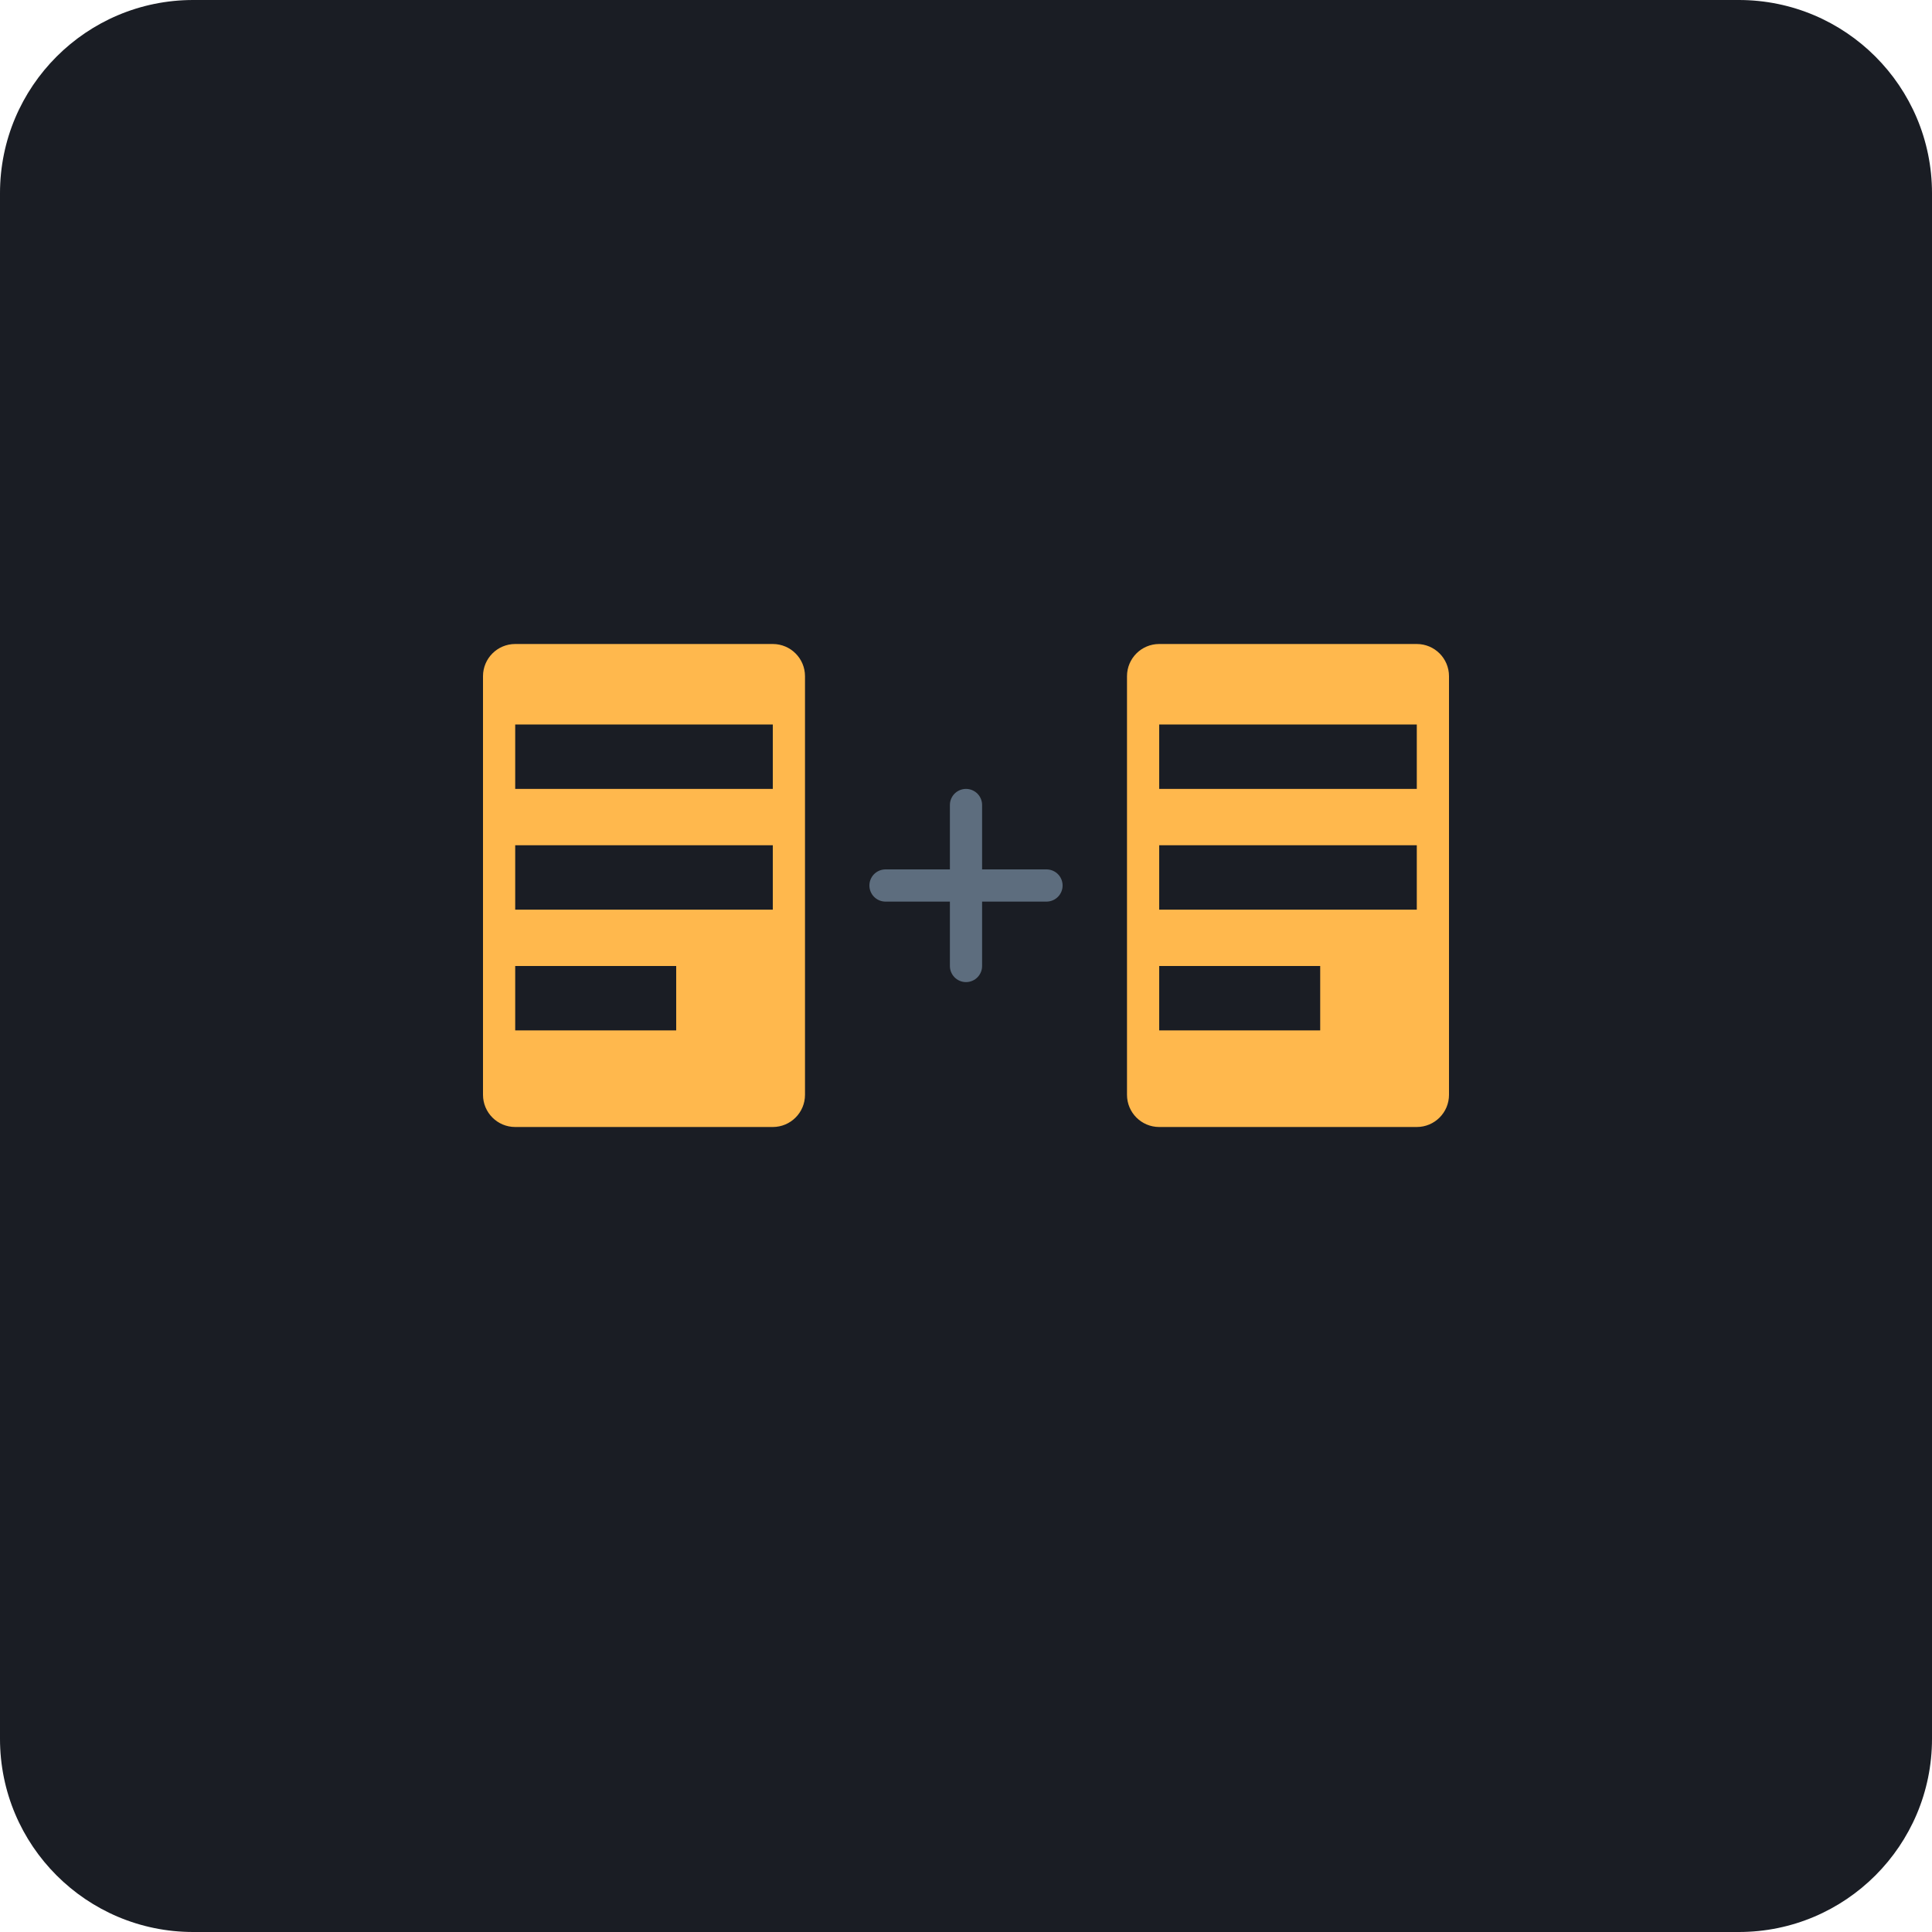
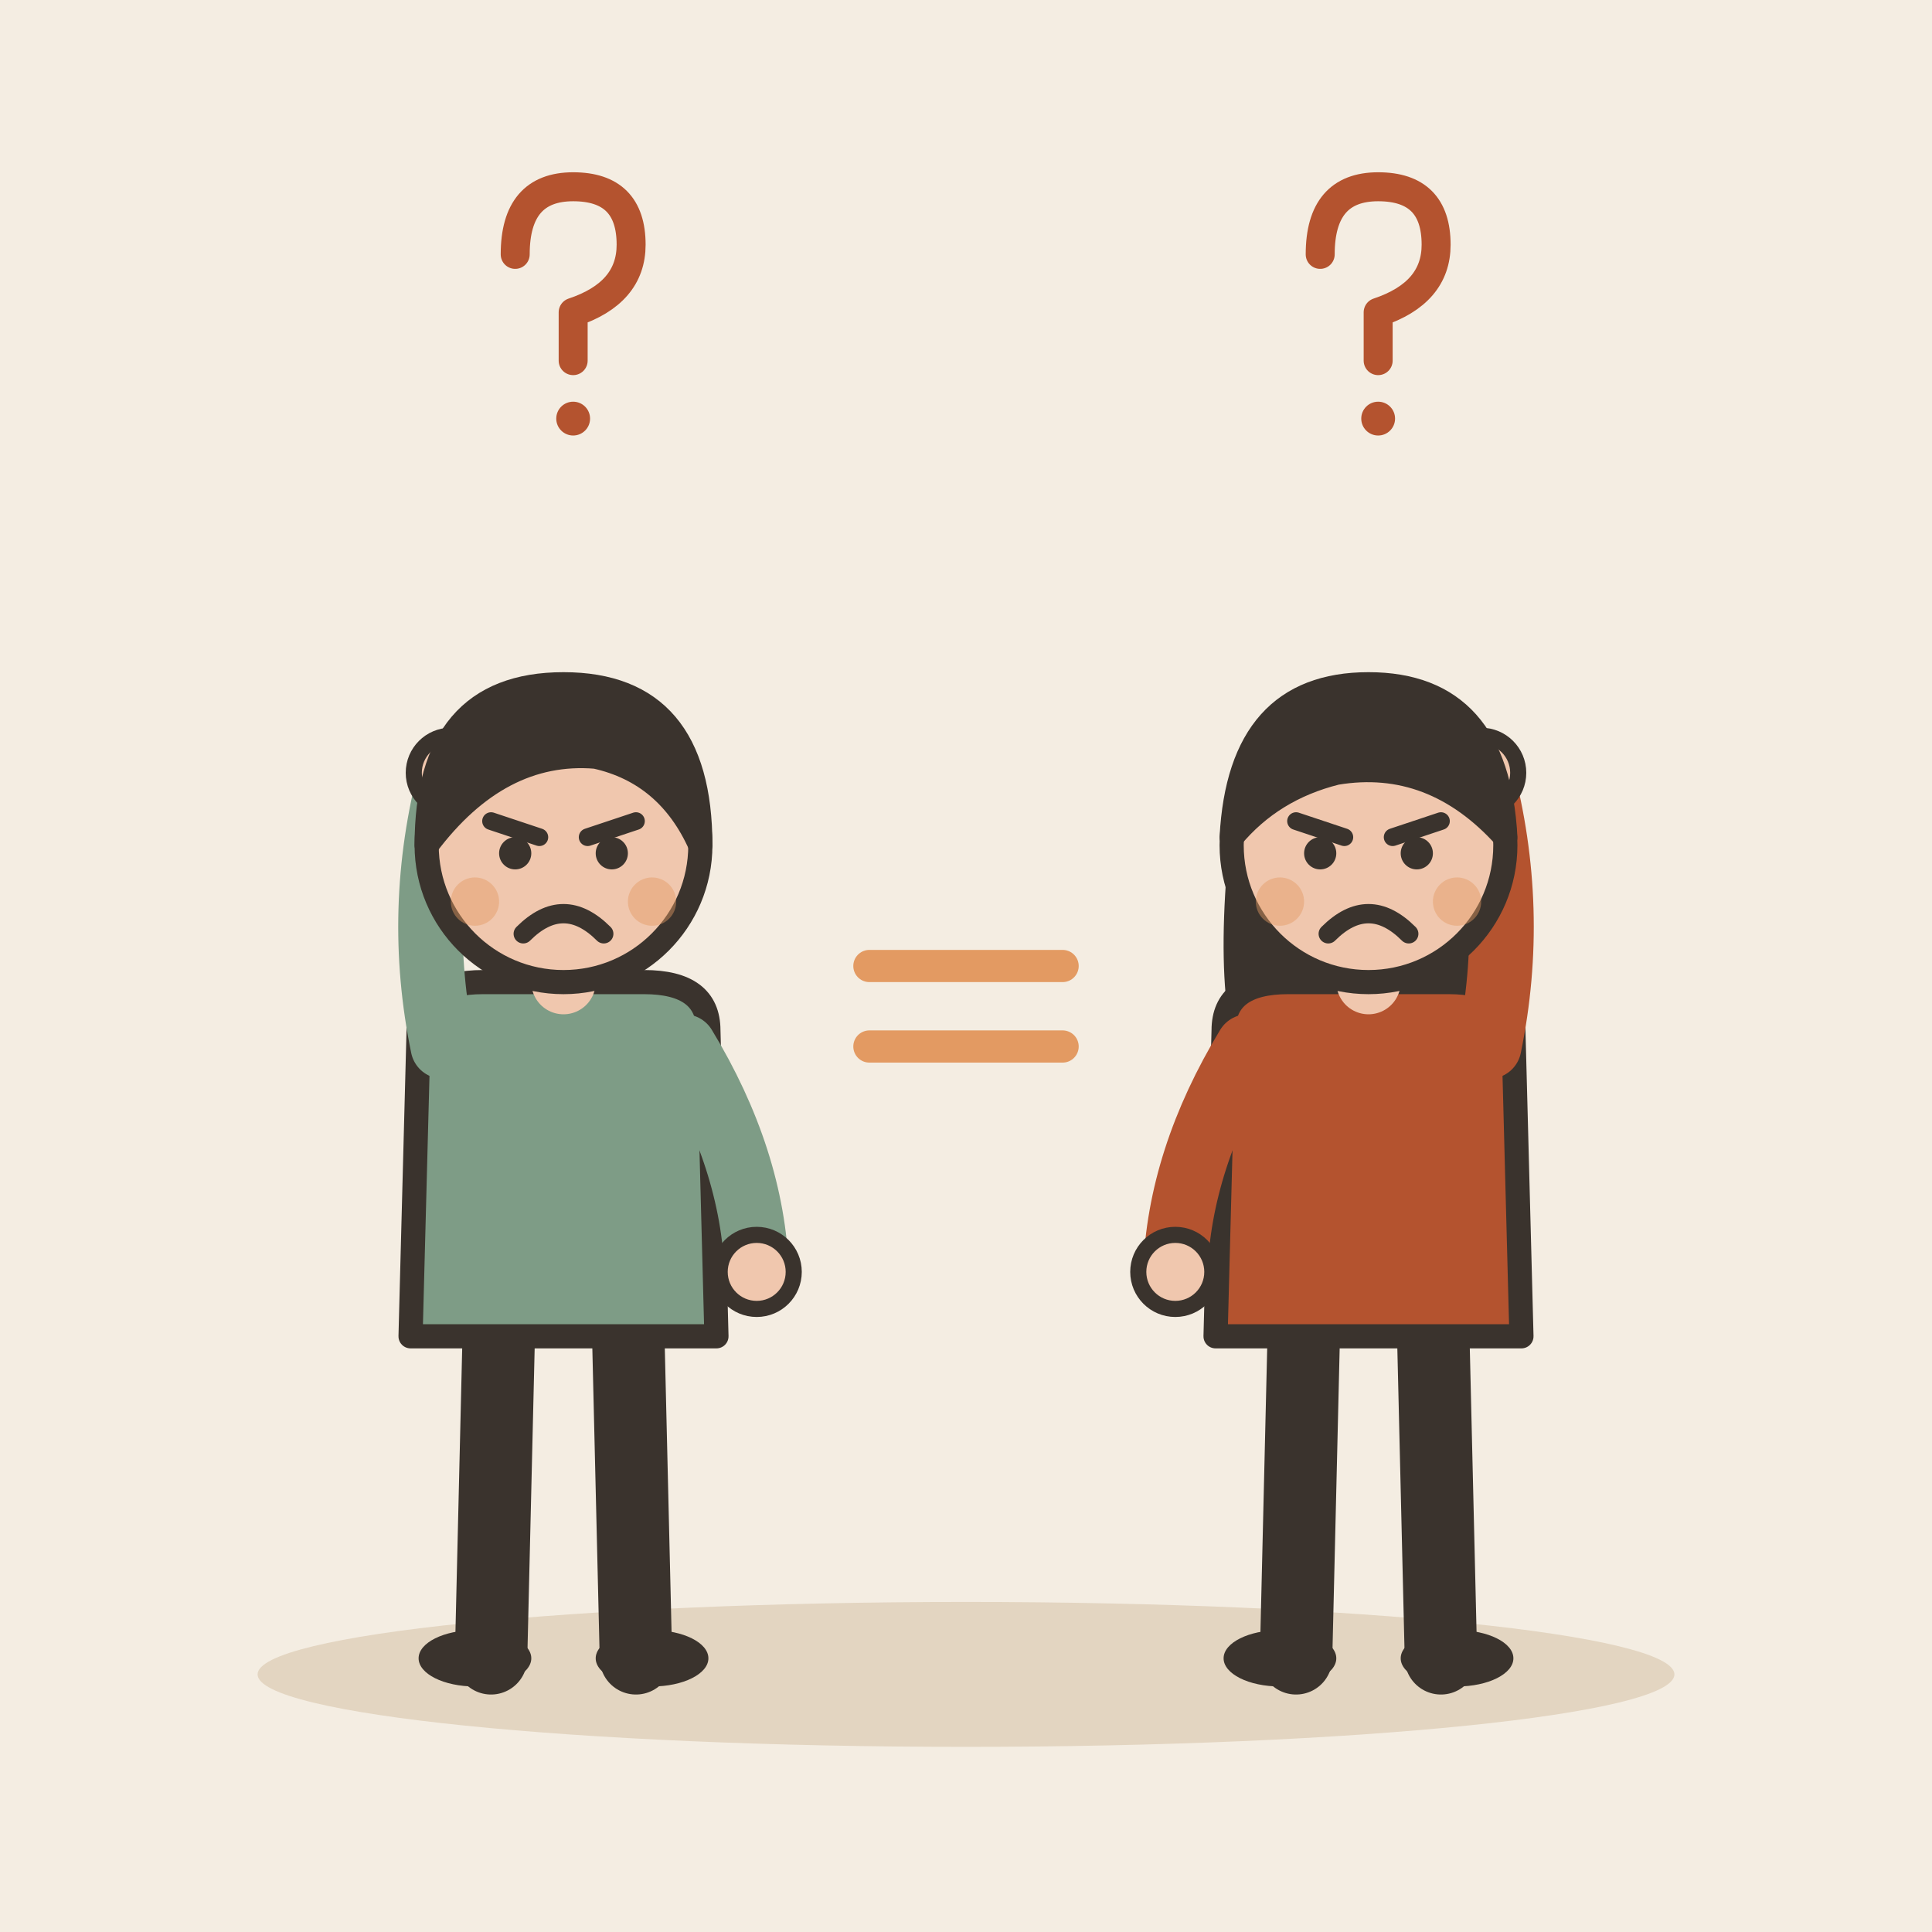
- <svg xmlns="http://www.w3.org/2000/svg" viewBox="0 0 240 240">
-   <rect width="240" height="240" rx="24" fill="#1A1D24" />
-   <g transform="translate(60, 80)">
-     <rect x="0" y="0" width="40" height="60" rx="4" fill="#FFB84D" />
-     <rect x="4" y="10" width="32" height="8" fill="#1A1D24" />
-     <rect x="4" y="25" width="32" height="8" fill="#1A1D24" />
-     <rect x="4" y="40" width="20" height="8" fill="#1A1D24" />
+ <svg xmlns="http://www.w3.org/2000/svg" viewBox="0 0 240 240" data-style="editorial">
+   <rect width="240" height="240" fill="#F4EDE2" />
+   <ellipse cx="120" cy="208" rx="88" ry="9" fill="#E3D5C1" />
+   <g transform="translate(70 206)">
+     <path d="M-8 -42L-9 0" stroke="#3A332D" stroke-width="9" stroke-linecap="round" fill="none" />
+     <path d="M8 -42L9 0" stroke="#3A332D" stroke-width="9" stroke-linecap="round" fill="none" />
+     <ellipse cx="-11" cy="0" rx="7" ry="3.5" fill="#3A332D" />
+     <ellipse cx="11" cy="0" rx="7" ry="3.5" fill="#3A332D" />
+     <path d="M-18 -78Q-18 -84 -10 -84L10 -84Q18 -84 18 -78L19 -40L-19 -40Z" fill="#7E9C86" stroke="#3A332D" stroke-width="3" stroke-linecap="round" stroke-linejoin="round" />
+     <path d="M-15 -76Q-18.5 -93 -14 -110" fill="none" stroke="#7E9C86" stroke-width="8" stroke-linecap="round" stroke-linejoin="round" />
+     <circle cx="-14" cy="-110" r="4.6" fill="#F0C7AE" stroke="#3A332D" stroke-linecap="round" stroke-linejoin="round" stroke-width="2" />
+     <path d="M15 -76Q23.5 -62 24 -48" fill="none" stroke="#7E9C86" stroke-width="8" stroke-linecap="round" stroke-linejoin="round" />
+     <circle cx="24" cy="-48" r="4.6" fill="#F0C7AE" stroke="#3A332D" stroke-linecap="round" stroke-linejoin="round" stroke-width="2" />
+     <path d="M0 -84L0 -88" stroke="#F0C7AE" stroke-width="8" stroke-linecap="round" fill="none" />
+     <circle cx="0" cy="-101" r="17" fill="#F0C7AE" stroke="#3A332D" stroke-width="3" stroke-linecap="round" stroke-linejoin="round" />
+     <path d="M-17 -101Q-17 -121 0 -121Q17 -121 17 -101Q13 -110 4 -112Q-8 -113 -17 -101Z" fill="#3A332D" stroke="#3A332D" stroke-width="3" stroke-linecap="round" stroke-linejoin="round" />
+     <path d="M-9 -104L-3 -102" fill="none" stroke="#3A332D" stroke-width="2.2" stroke-linecap="round" stroke-linejoin="round" />
+     <path d="M9 -104L3 -102" fill="none" stroke="#3A332D" stroke-width="2.2" stroke-linecap="round" stroke-linejoin="round" />
+     <circle cx="-6" cy="-100" r="2" fill="#3A332D" />
+     <circle cx="6" cy="-100" r="2" fill="#3A332D" />
+     <path d="M-5 -90Q0 -95 5 -90" fill="none" stroke="#3A332D" stroke-width="2.4" stroke-linecap="round" stroke-linejoin="round" />
+     <circle cx="-11" cy="-94" r="3" fill="#E39A62" opacity="0.45" />
+     <circle cx="11" cy="-94" r="3" fill="#E39A62" opacity="0.45" />
  </g>
-   <g transform="translate(140, 80)">
-     <rect x="0" y="0" width="40" height="60" rx="4" fill="#FFB84D" />
-     <rect x="4" y="10" width="32" height="8" fill="#1A1D24" />
-     <rect x="4" y="25" width="32" height="8" fill="#1A1D24" />
-     <rect x="4" y="40" width="20" height="8" fill="#1A1D24" />
+   <g transform="translate(70 40) scale(0.6 0.6)">
+     <path d="M-10 -14Q-10 -28 2 -28Q14 -28 14 -16Q14 -6 2 -2L2 8" fill="none" stroke="#B4532F" stroke-width="6" stroke-linecap="round" stroke-linejoin="round" />
+     <circle cx="2" cy="20" r="3.5" fill="#B4532F" />
  </g>
-   <path d="M110 110 L130 110 M120 100 L120 120" stroke="#5D6D7E" stroke-width="4" stroke-linecap="round" />
+   <g transform="translate(170 206)">
+     <path d="M-8 -42L-9 0" stroke="#3A332D" stroke-width="9" stroke-linecap="round" fill="none" />
+     <path d="M8 -42L9 0" stroke="#3A332D" stroke-width="9" stroke-linecap="round" fill="none" />
+     <ellipse cx="-11" cy="0" rx="7" ry="3.5" fill="#3A332D" />
+     <ellipse cx="11" cy="0" rx="7" ry="3.5" fill="#3A332D" />
+     <path d="M-17 -104Q-20 -78 -14 -70L-6 -78L6 -78L14 -70Q20 -78 17 -104Z" fill="#3A332D" />
+     <path d="M-18 -78Q-18 -84 -10 -84L10 -84Q18 -84 18 -78L19 -40L-19 -40Z" fill="#B4532F" stroke="#3A332D" stroke-width="3" stroke-linecap="round" stroke-linejoin="round" />
+     <path d="M-15 -76Q-23.5 -62 -24 -48" fill="none" stroke="#B4532F" stroke-width="8" stroke-linecap="round" stroke-linejoin="round" />
+     <circle cx="-24" cy="-48" r="4.6" fill="#F0C7AE" stroke="#3A332D" stroke-linecap="round" stroke-linejoin="round" stroke-width="2" />
+     <path d="M15 -76Q18.5 -93 14 -110" fill="none" stroke="#B4532F" stroke-width="8" stroke-linecap="round" stroke-linejoin="round" />
+     <circle cx="14" cy="-110" r="4.6" fill="#F0C7AE" stroke="#3A332D" stroke-linecap="round" stroke-linejoin="round" stroke-width="2" />
+     <path d="M0 -84L0 -88" stroke="#F0C7AE" stroke-width="8" stroke-linecap="round" fill="none" />
+     <circle cx="0" cy="-101" r="17" fill="#F0C7AE" stroke="#3A332D" stroke-width="3" stroke-linecap="round" stroke-linejoin="round" />
+     <path d="M-17 -102Q-16 -121 0 -121Q16 -121 17 -102Q8 -112 -4 -110Q-12 -108 -17 -102Z" fill="#3A332D" stroke="#3A332D" stroke-width="3" stroke-linecap="round" stroke-linejoin="round" />
+     <path d="M-9 -104L-3 -102" fill="none" stroke="#3A332D" stroke-width="2.2" stroke-linecap="round" stroke-linejoin="round" />
+     <path d="M9 -104L3 -102" fill="none" stroke="#3A332D" stroke-width="2.2" stroke-linecap="round" stroke-linejoin="round" />
+     <circle cx="-6" cy="-100" r="2" fill="#3A332D" />
+     <circle cx="6" cy="-100" r="2" fill="#3A332D" />
+     <path d="M-5 -90Q0 -95 5 -90" fill="none" stroke="#3A332D" stroke-width="2.4" stroke-linecap="round" stroke-linejoin="round" />
+     <circle cx="-11" cy="-94" r="3" fill="#E39A62" opacity="0.45" />
+     <circle cx="11" cy="-94" r="3" fill="#E39A62" opacity="0.45" />
+   </g>
+   <g transform="translate(170 40) scale(0.6 0.6)">
+     <path d="M-10 -14Q-10 -28 2 -28Q14 -28 14 -16Q14 -6 2 -2L2 8" fill="none" stroke="#B4532F" stroke-width="6" stroke-linecap="round" stroke-linejoin="round" />
+     <circle cx="2" cy="20" r="3.5" fill="#B4532F" />
+   </g>
+   <path d="M108 120L132 120M108 130L132 130" fill="none" stroke="#E39A62" stroke-width="4" stroke-linecap="round" stroke-linejoin="round" />
</svg>
